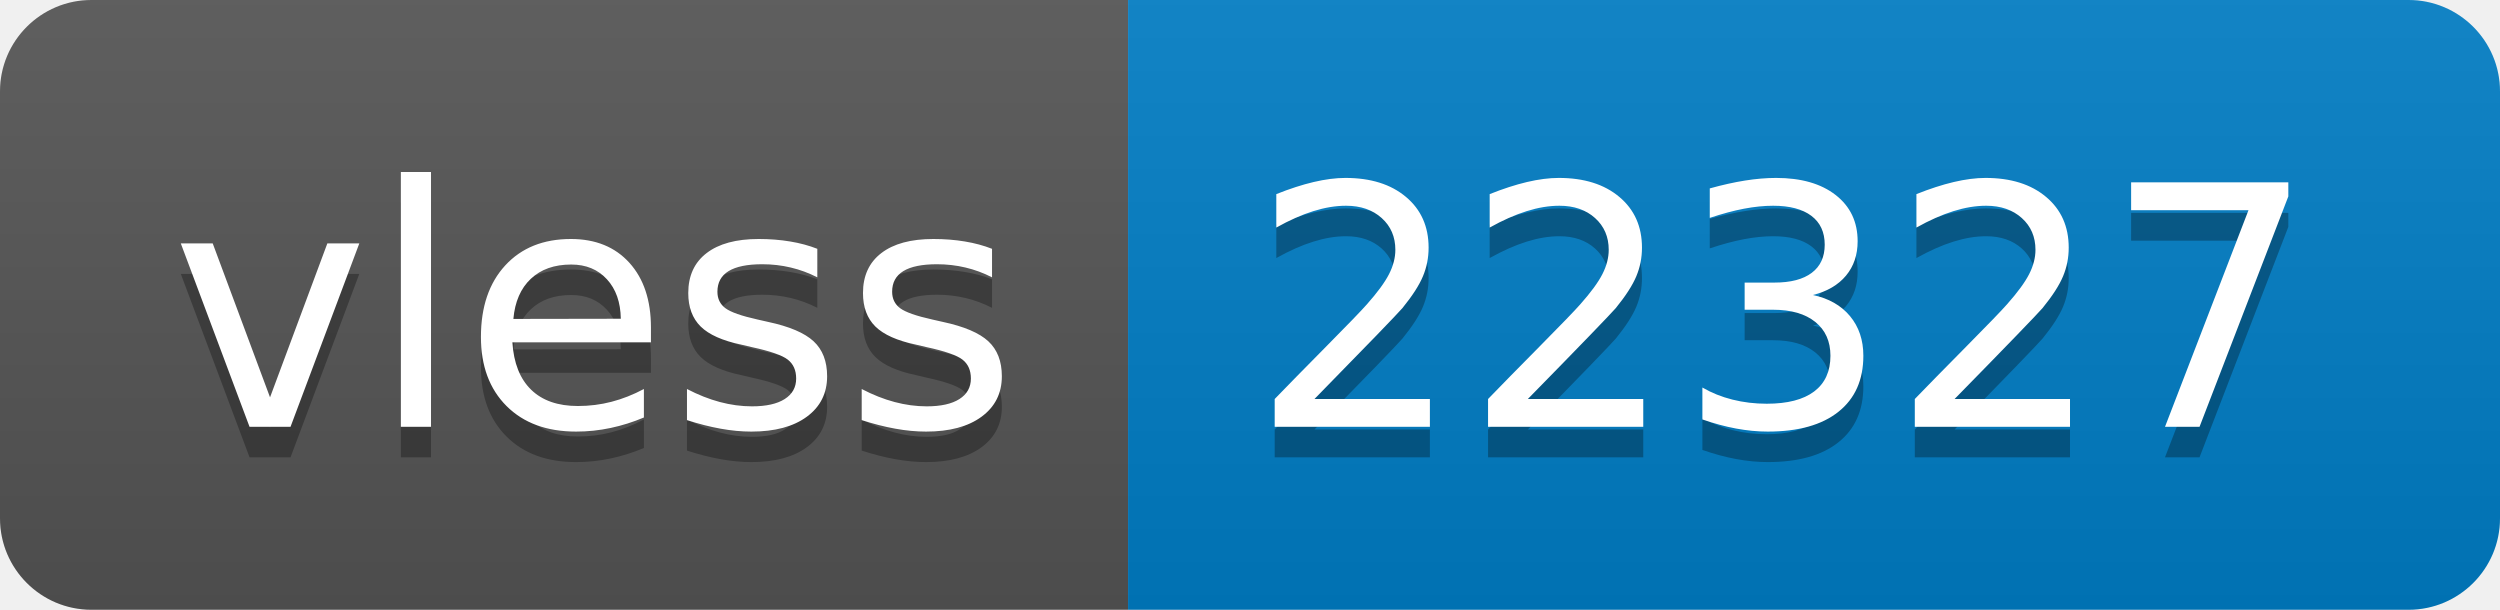
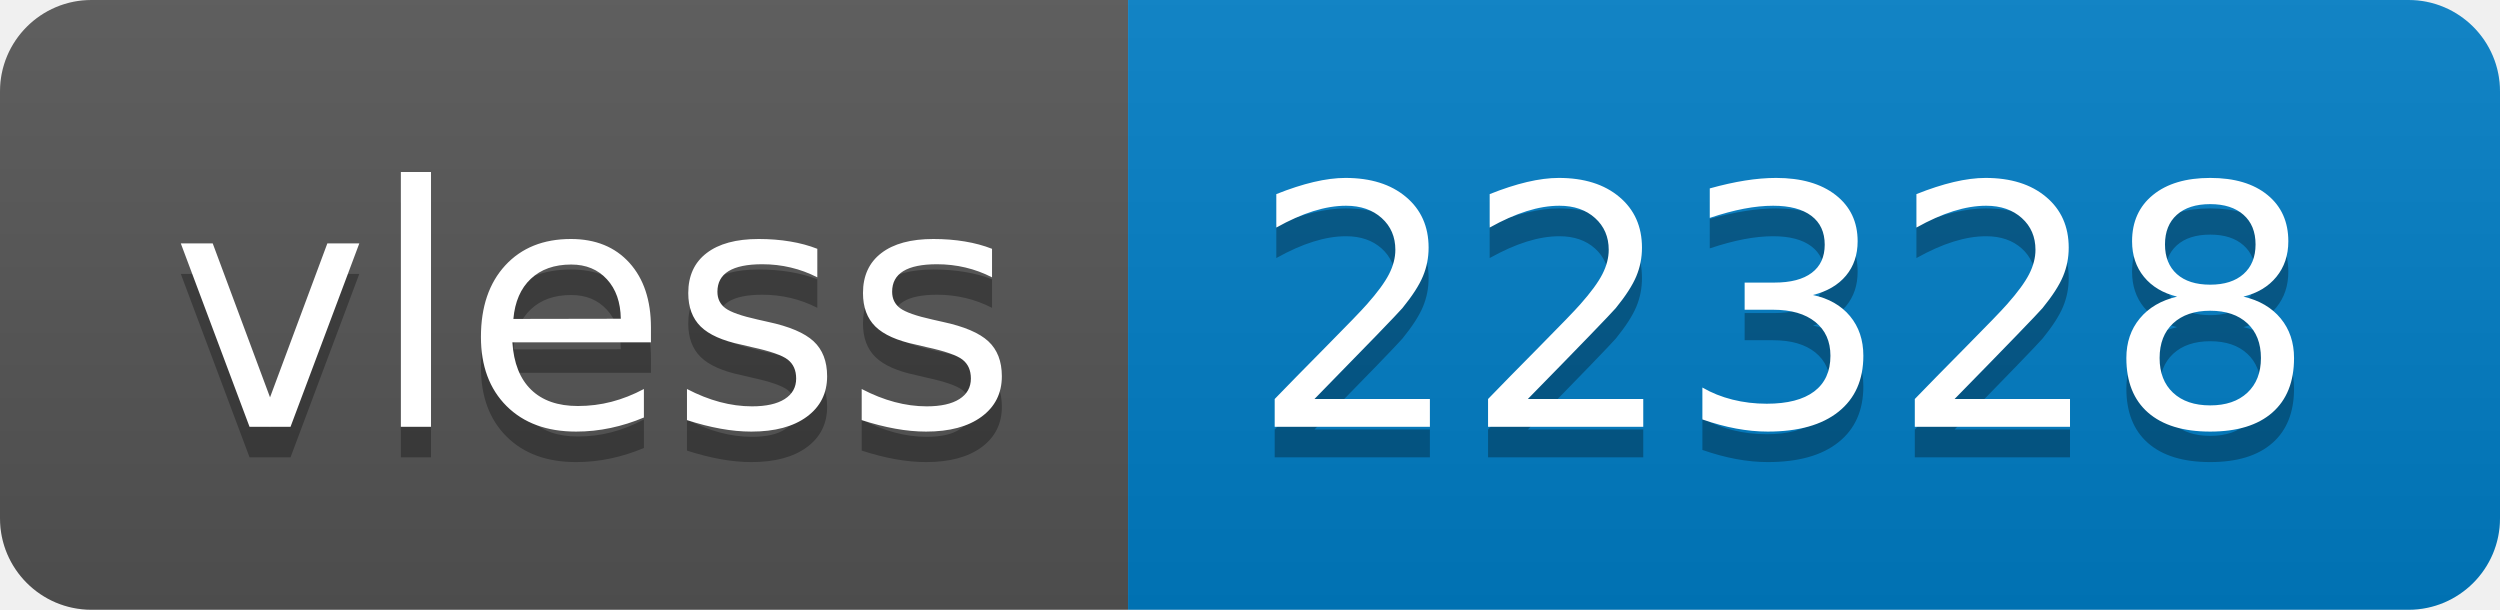
- <svg xmlns="http://www.w3.org/2000/svg" width="82" height="20" role="img" aria-label="vless: 22327">
+ <svg xmlns="http://www.w3.org/2000/svg" width="82" height="20" role="img" aria-label="vless: 22328">
  <linearGradient id="s" x2="0" y2="100%">
    <stop offset="0" stop-color="#bbb" stop-opacity=".1" />
    <stop offset="1" stop-opacity=".1" />
  </linearGradient>
  <clipPath id="r">
    <rect width="82" height="20" rx="3" fill="#fff" />
  </clipPath>
  <g clip-path="url(#r)">
    <rect width="37" height="20" fill="#555" />
    <rect x="37" width="45" height="20" fill="#007ec6" />
    <rect width="82" height="20" fill="url(#s)" />
  </g>
  <g fill="#fff" text-anchor="middle" font-family="Verdana,Geneva,DejaVu Sans,sans-serif" text-rendering="geometricPrecision" font-size="110">
    <text aria-hidden="true" x="195" y="150" fill="#010101" fill-opacity=".3" transform="scale(.1)" textLength="270">vless</text>
    <text x="195" y="140" transform="scale(.1)" fill="#fff" textLength="270">vless</text>
-     <text aria-hidden="true" x="585" y="150" fill="#010101" fill-opacity=".3" transform="scale(.1)" textLength="350">22327</text>
-     <text x="585" y="140" transform="scale(.1)" fill="#fff" textLength="350">22327</text>
+     <text aria-hidden="true" x="585" y="150" fill="#010101" fill-opacity=".3" transform="scale(.1)" textLength="350">22328</text>
+     <text x="585" y="140" transform="scale(.1)" fill="#fff" textLength="350">22328</text>
  </g>
</svg>
